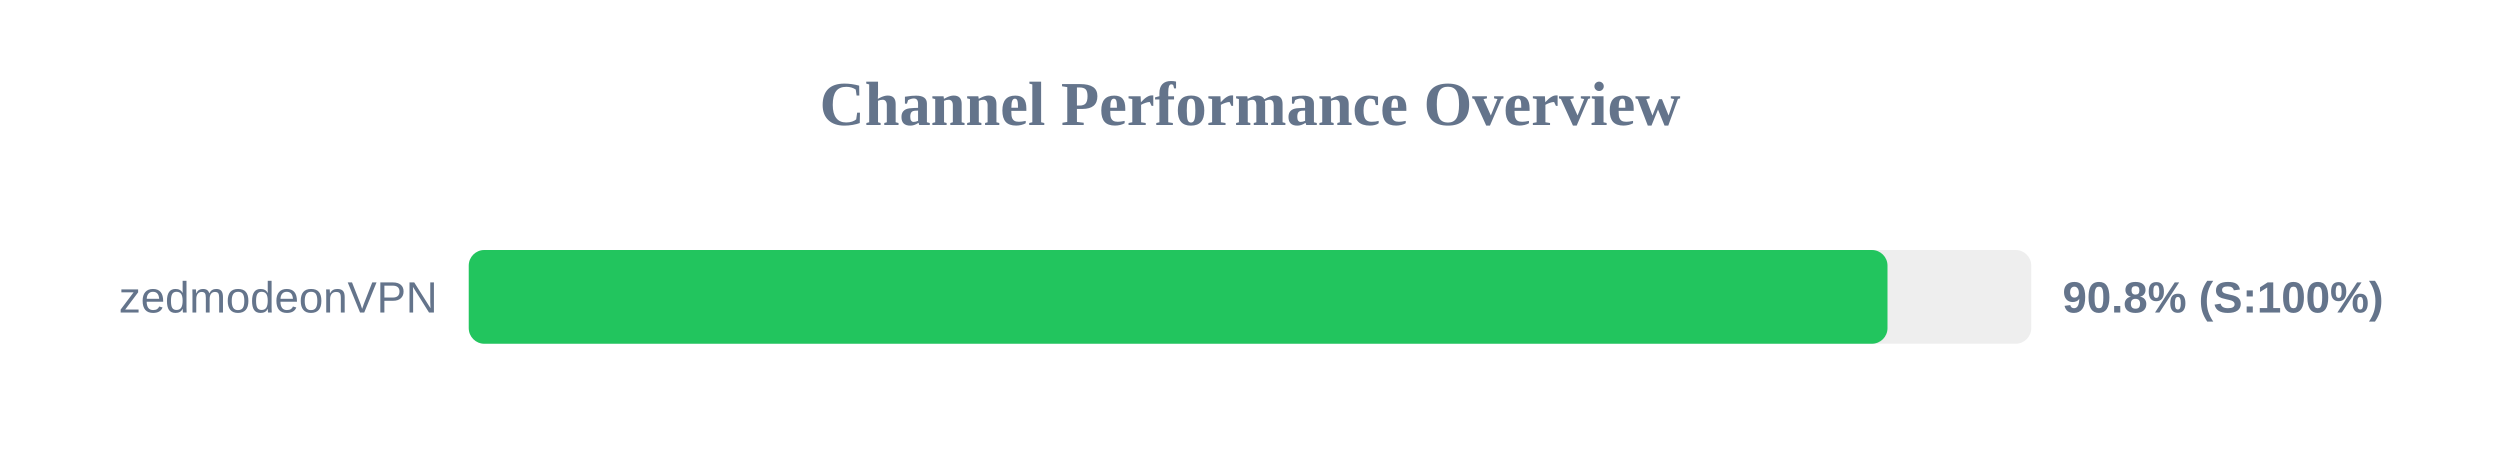
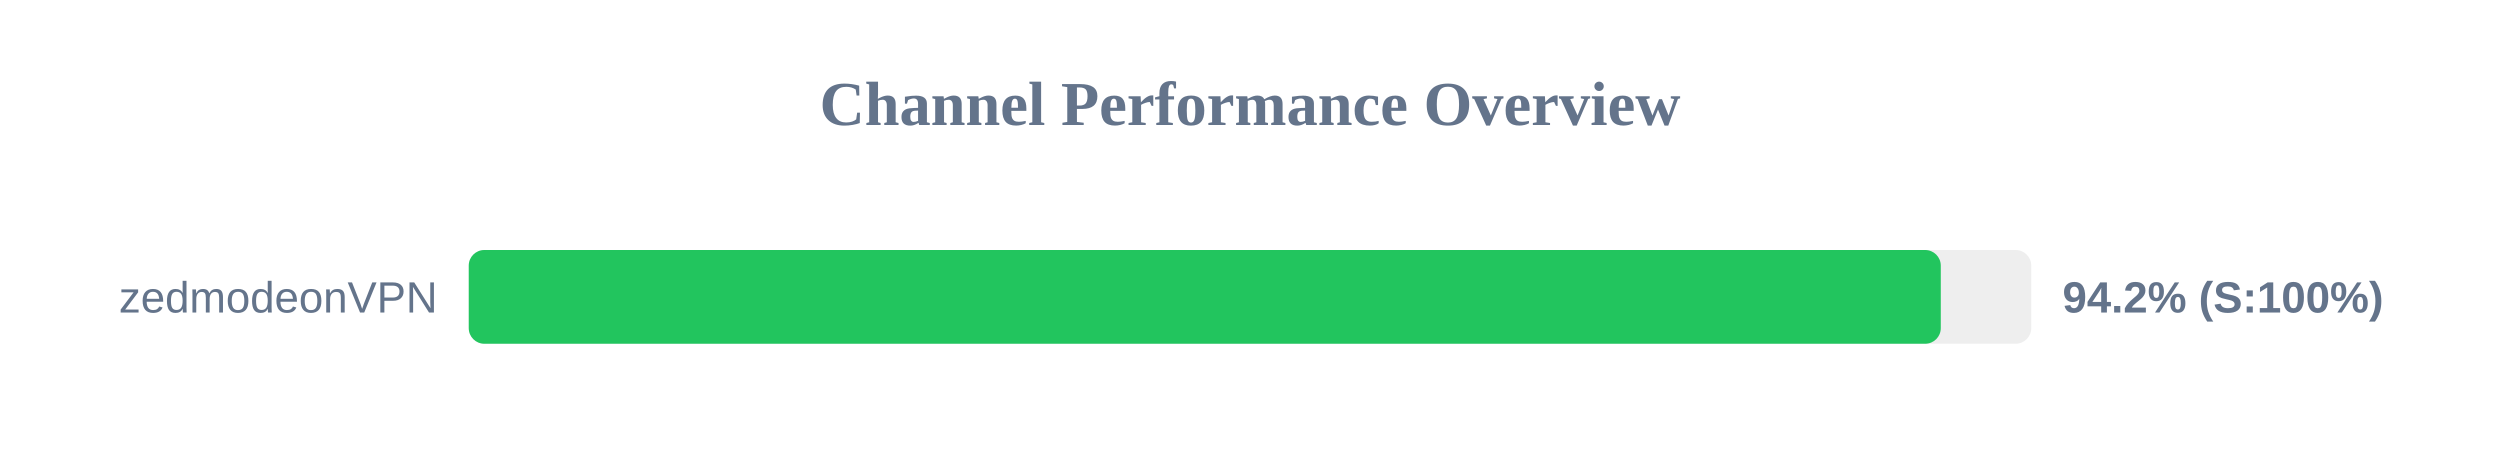
<svg xmlns="http://www.w3.org/2000/svg" width="800" height="150" version="1.1">
  <style>
        .row { font: 14px Arial; fill: #64748b; }
        .score { font: bold 14px Arial; fill: #64748b; }
    </style>
  <text x="400" y="40" text-anchor="middle" font-size="20px" font-weight="bold" fill="#64748b">Channel Performance Overview</text>
  <rect x="150" y="80" width="500" height="30" fill="#eee" rx="5" />
-   <rect x="150" y="80" width="454.0" height="30" fill="#22c55e" rx="5" />
+   <rect x="150" y="80" width="471.05" height="30" fill="#22c55e" rx="5" />
  <text x="140" y="100" text-anchor="end" class="row">zedmodeonVPN</text>
-   <text x="660" y="100" text-anchor="start" class="score">90.8% (S:100%)</text>
+   <text x="660" y="100" text-anchor="start" class="score">94.2% (S:100%)</text>
</svg>
